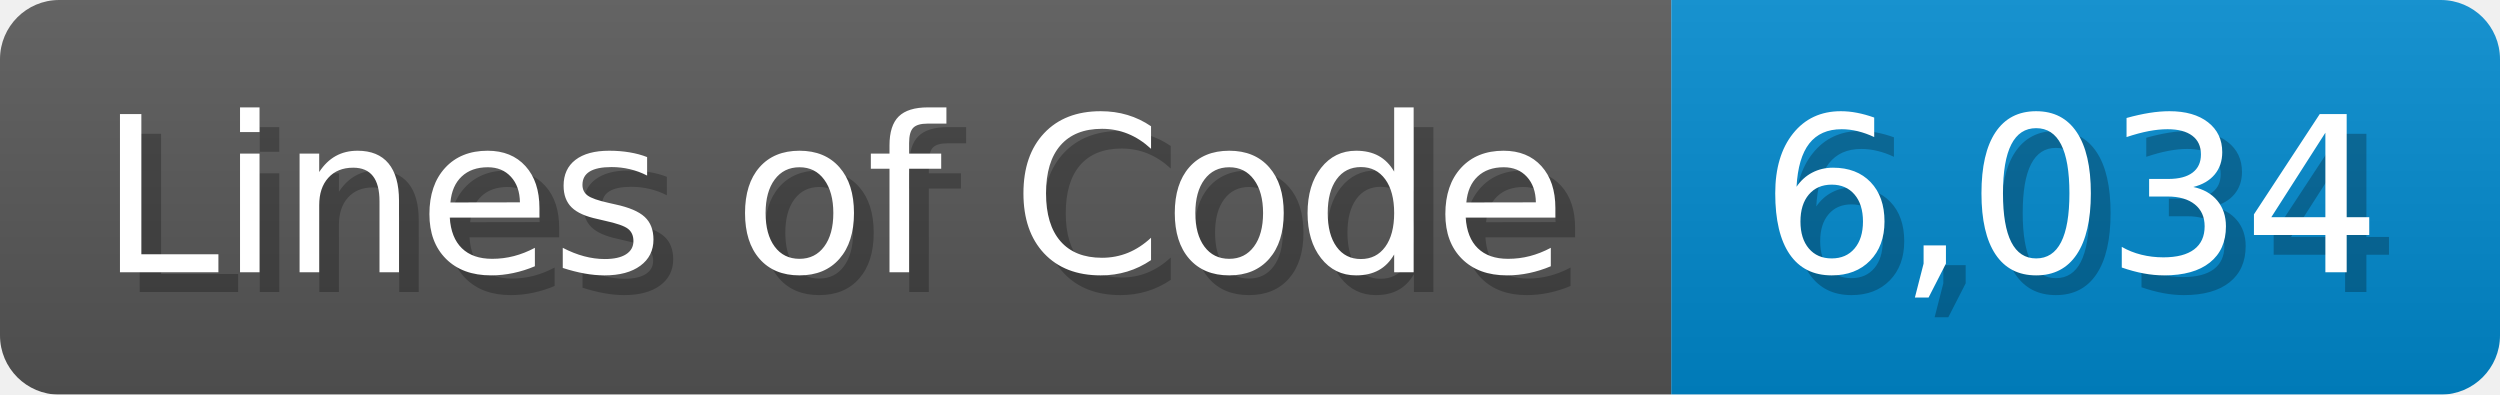
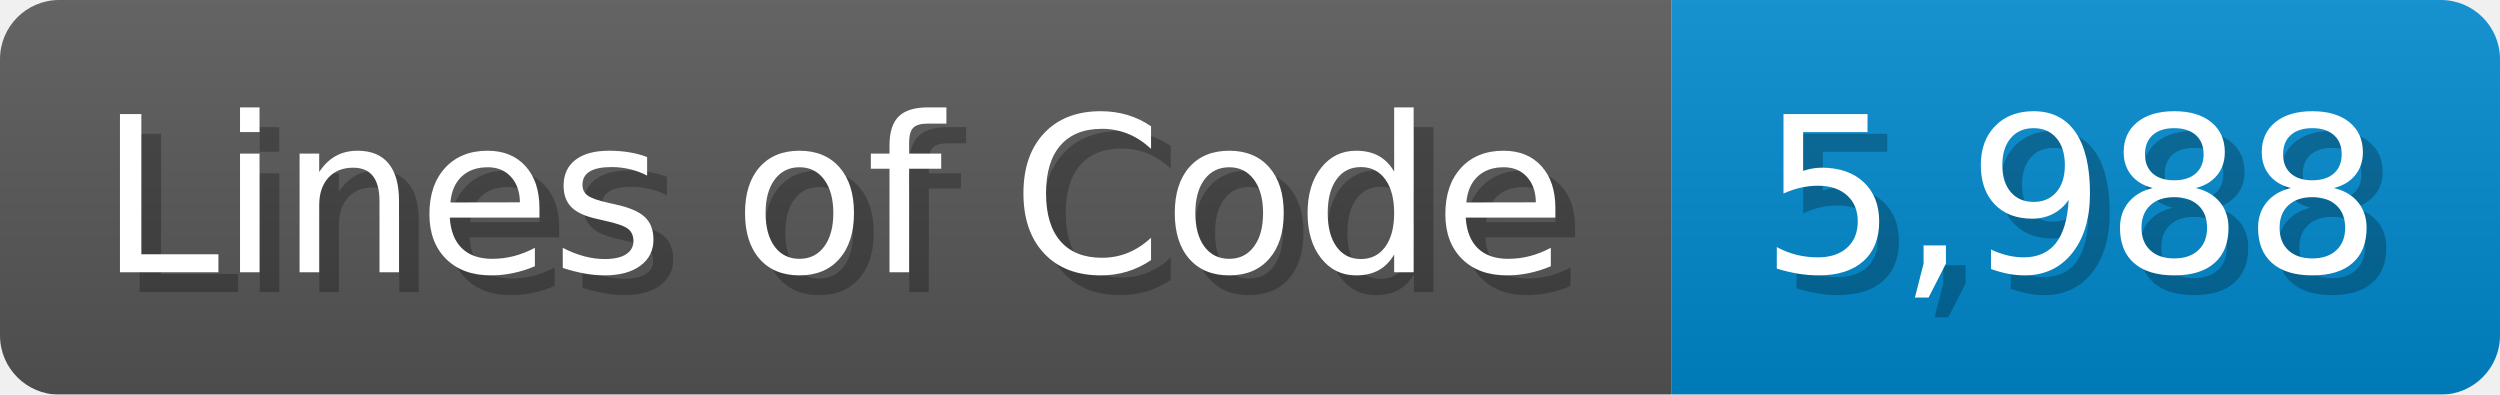
<svg xmlns="http://www.w3.org/2000/svg" width="126.7" height="20" viewBox="0 0 1267 200">
  <linearGradient id="a" x2="0" y2="100%">
    <stop offset="0" stop-opacity=".1" stop-color="#EEE" />
    <stop offset="1" stop-opacity=".1" />
  </linearGradient>
  <mask id="m">
    <rect width="1267" height="200" rx="30" fill="#FFF" />
  </mask>
  <g mask="url(#m)">
    <rect width="847" height="200" fill="#555" />
    <rect width="420" height="200" fill="#08C" x="847" />
    <rect width="1267" height="200" fill="url(#a)" />
  </g>
  <g fill="#fff" text-anchor="start" font-family="Verdana,DejaVu Sans,sans-serif" font-size="110">
    <text x="60" y="148" textLength="747" fill="#000" opacity="0.25">Lines of Code</text>
    <text x="50" y="138" textLength="747">Lines of Code</text>
-     <text x="902" y="148" textLength="320" fill="#000" opacity="0.25">6,034</text>
-     <text x="892" y="138" textLength="320">6,034</text>
+     <text x="902" y="148" textLength="320" fill="#000" opacity="0.25">5,988</text>
+     <text x="892" y="138" textLength="320">5,988</text>
  </g>
</svg>
